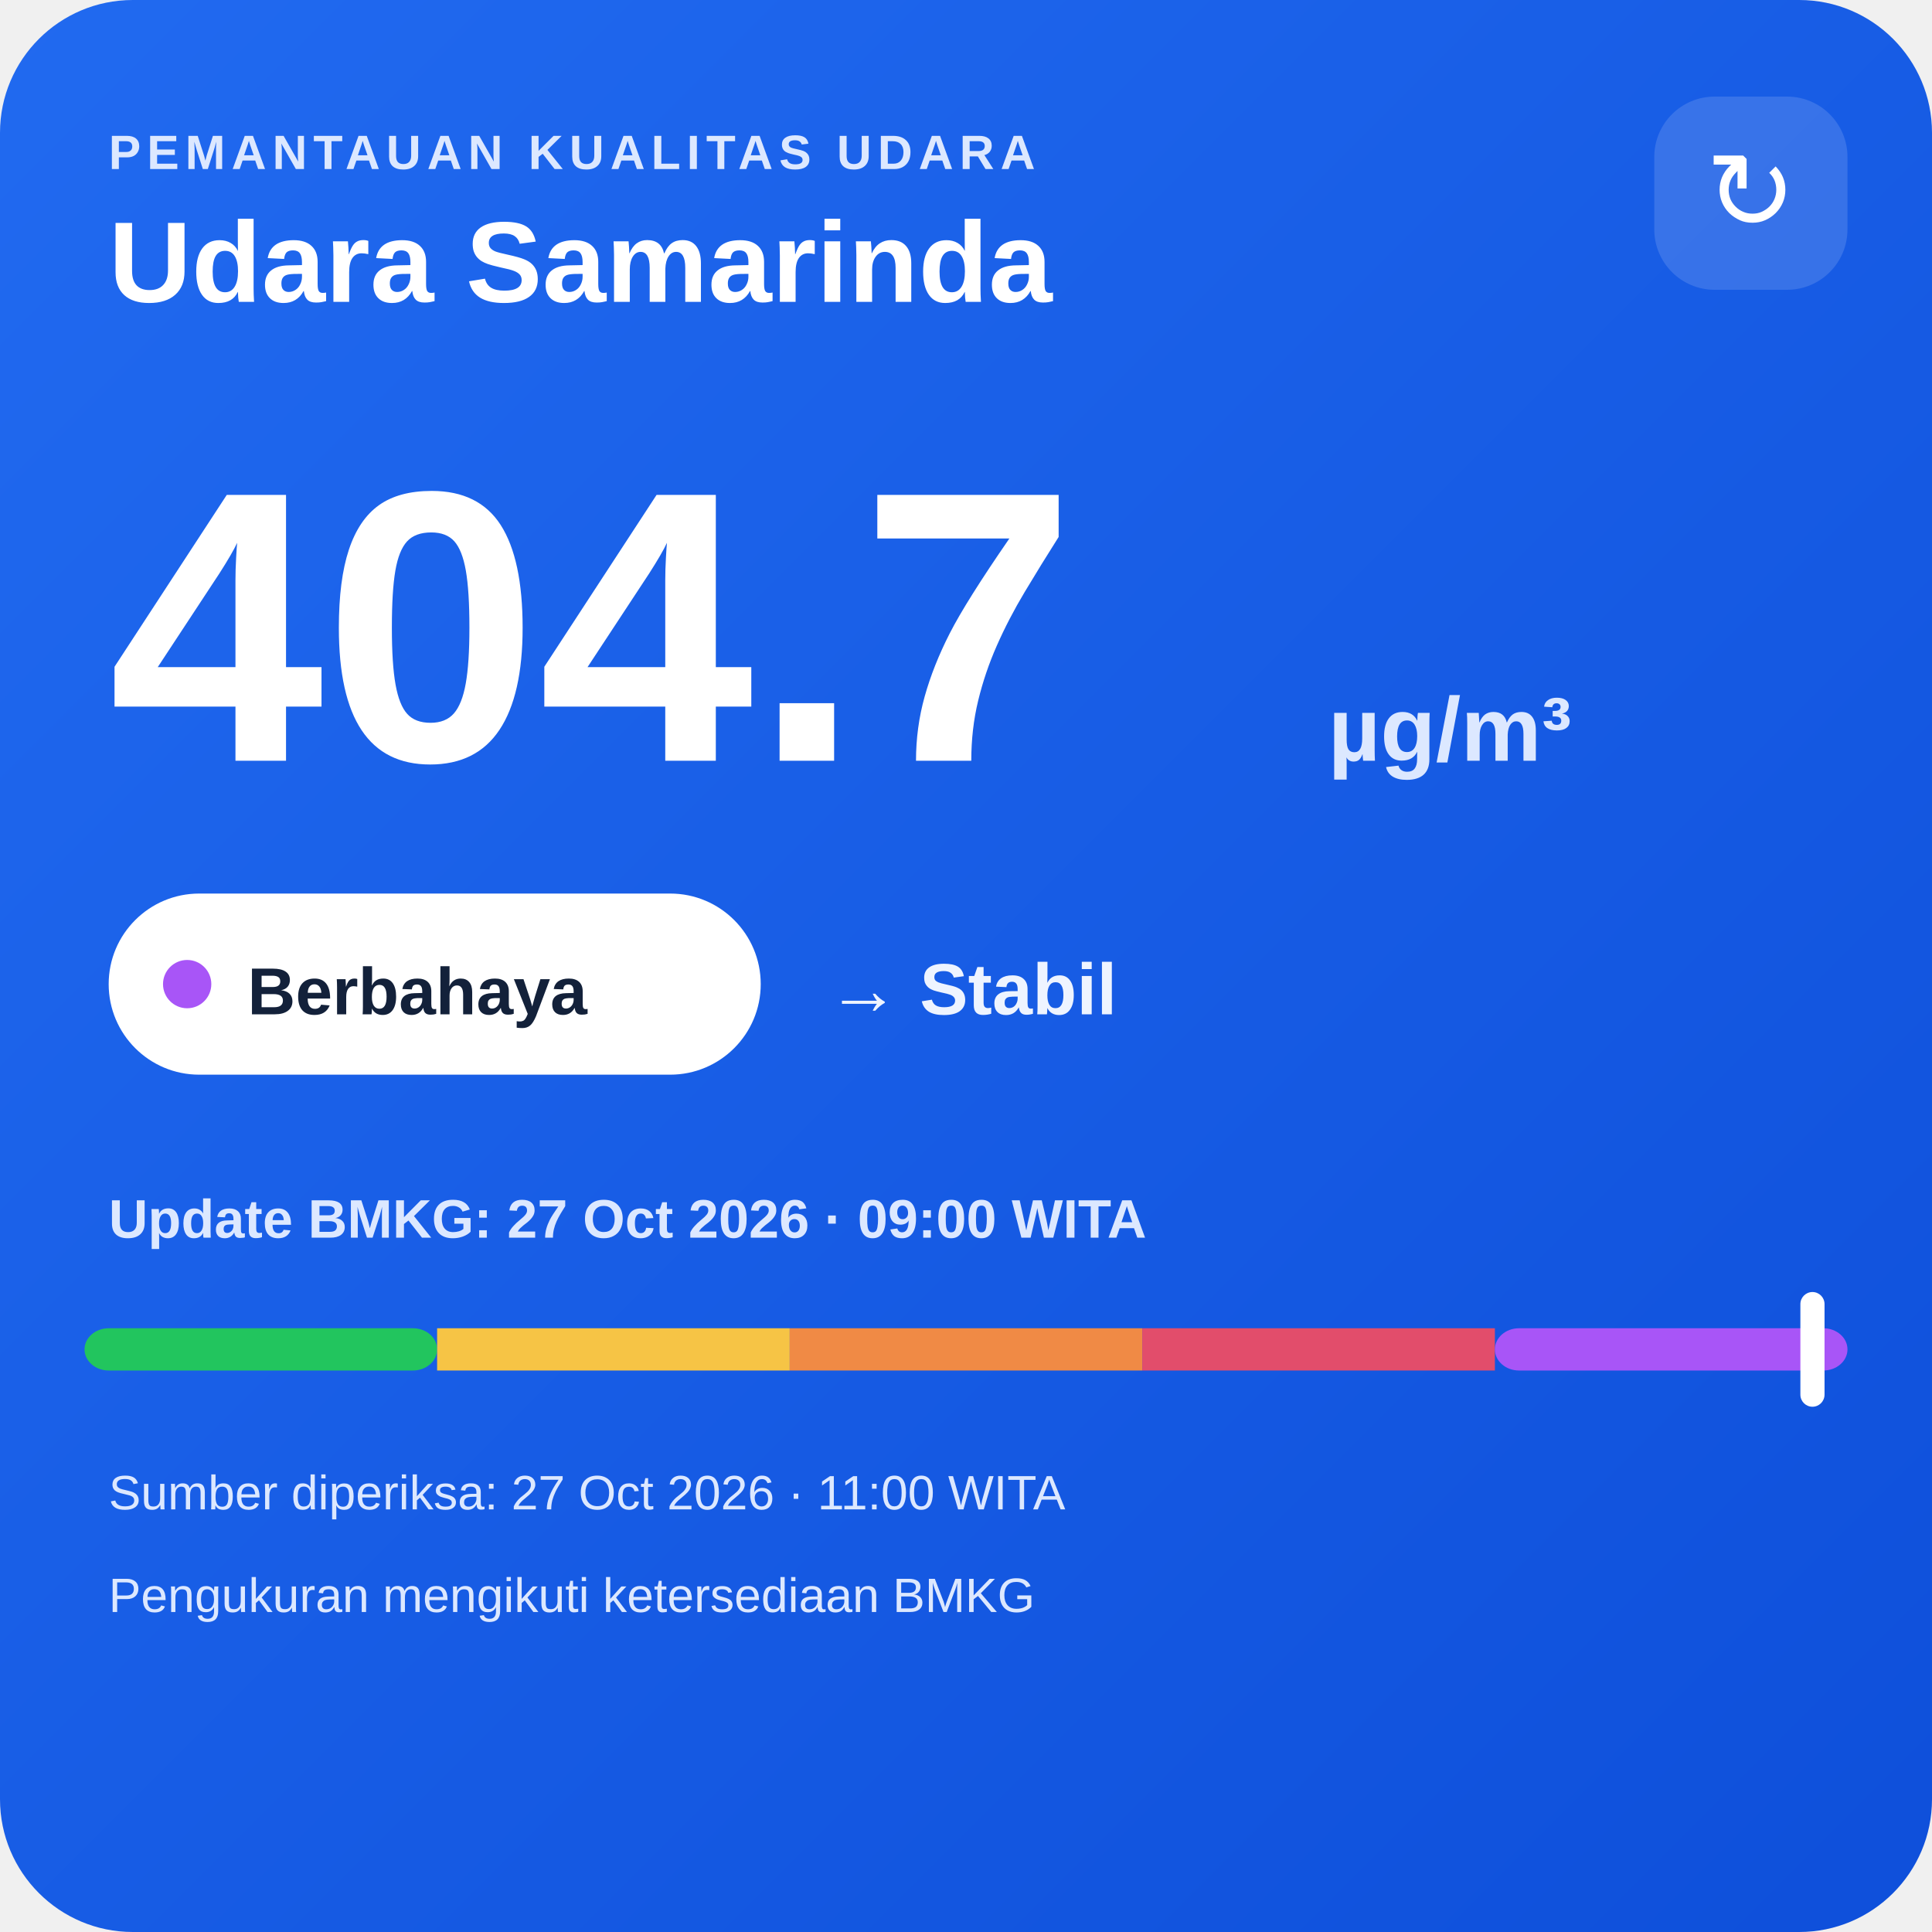
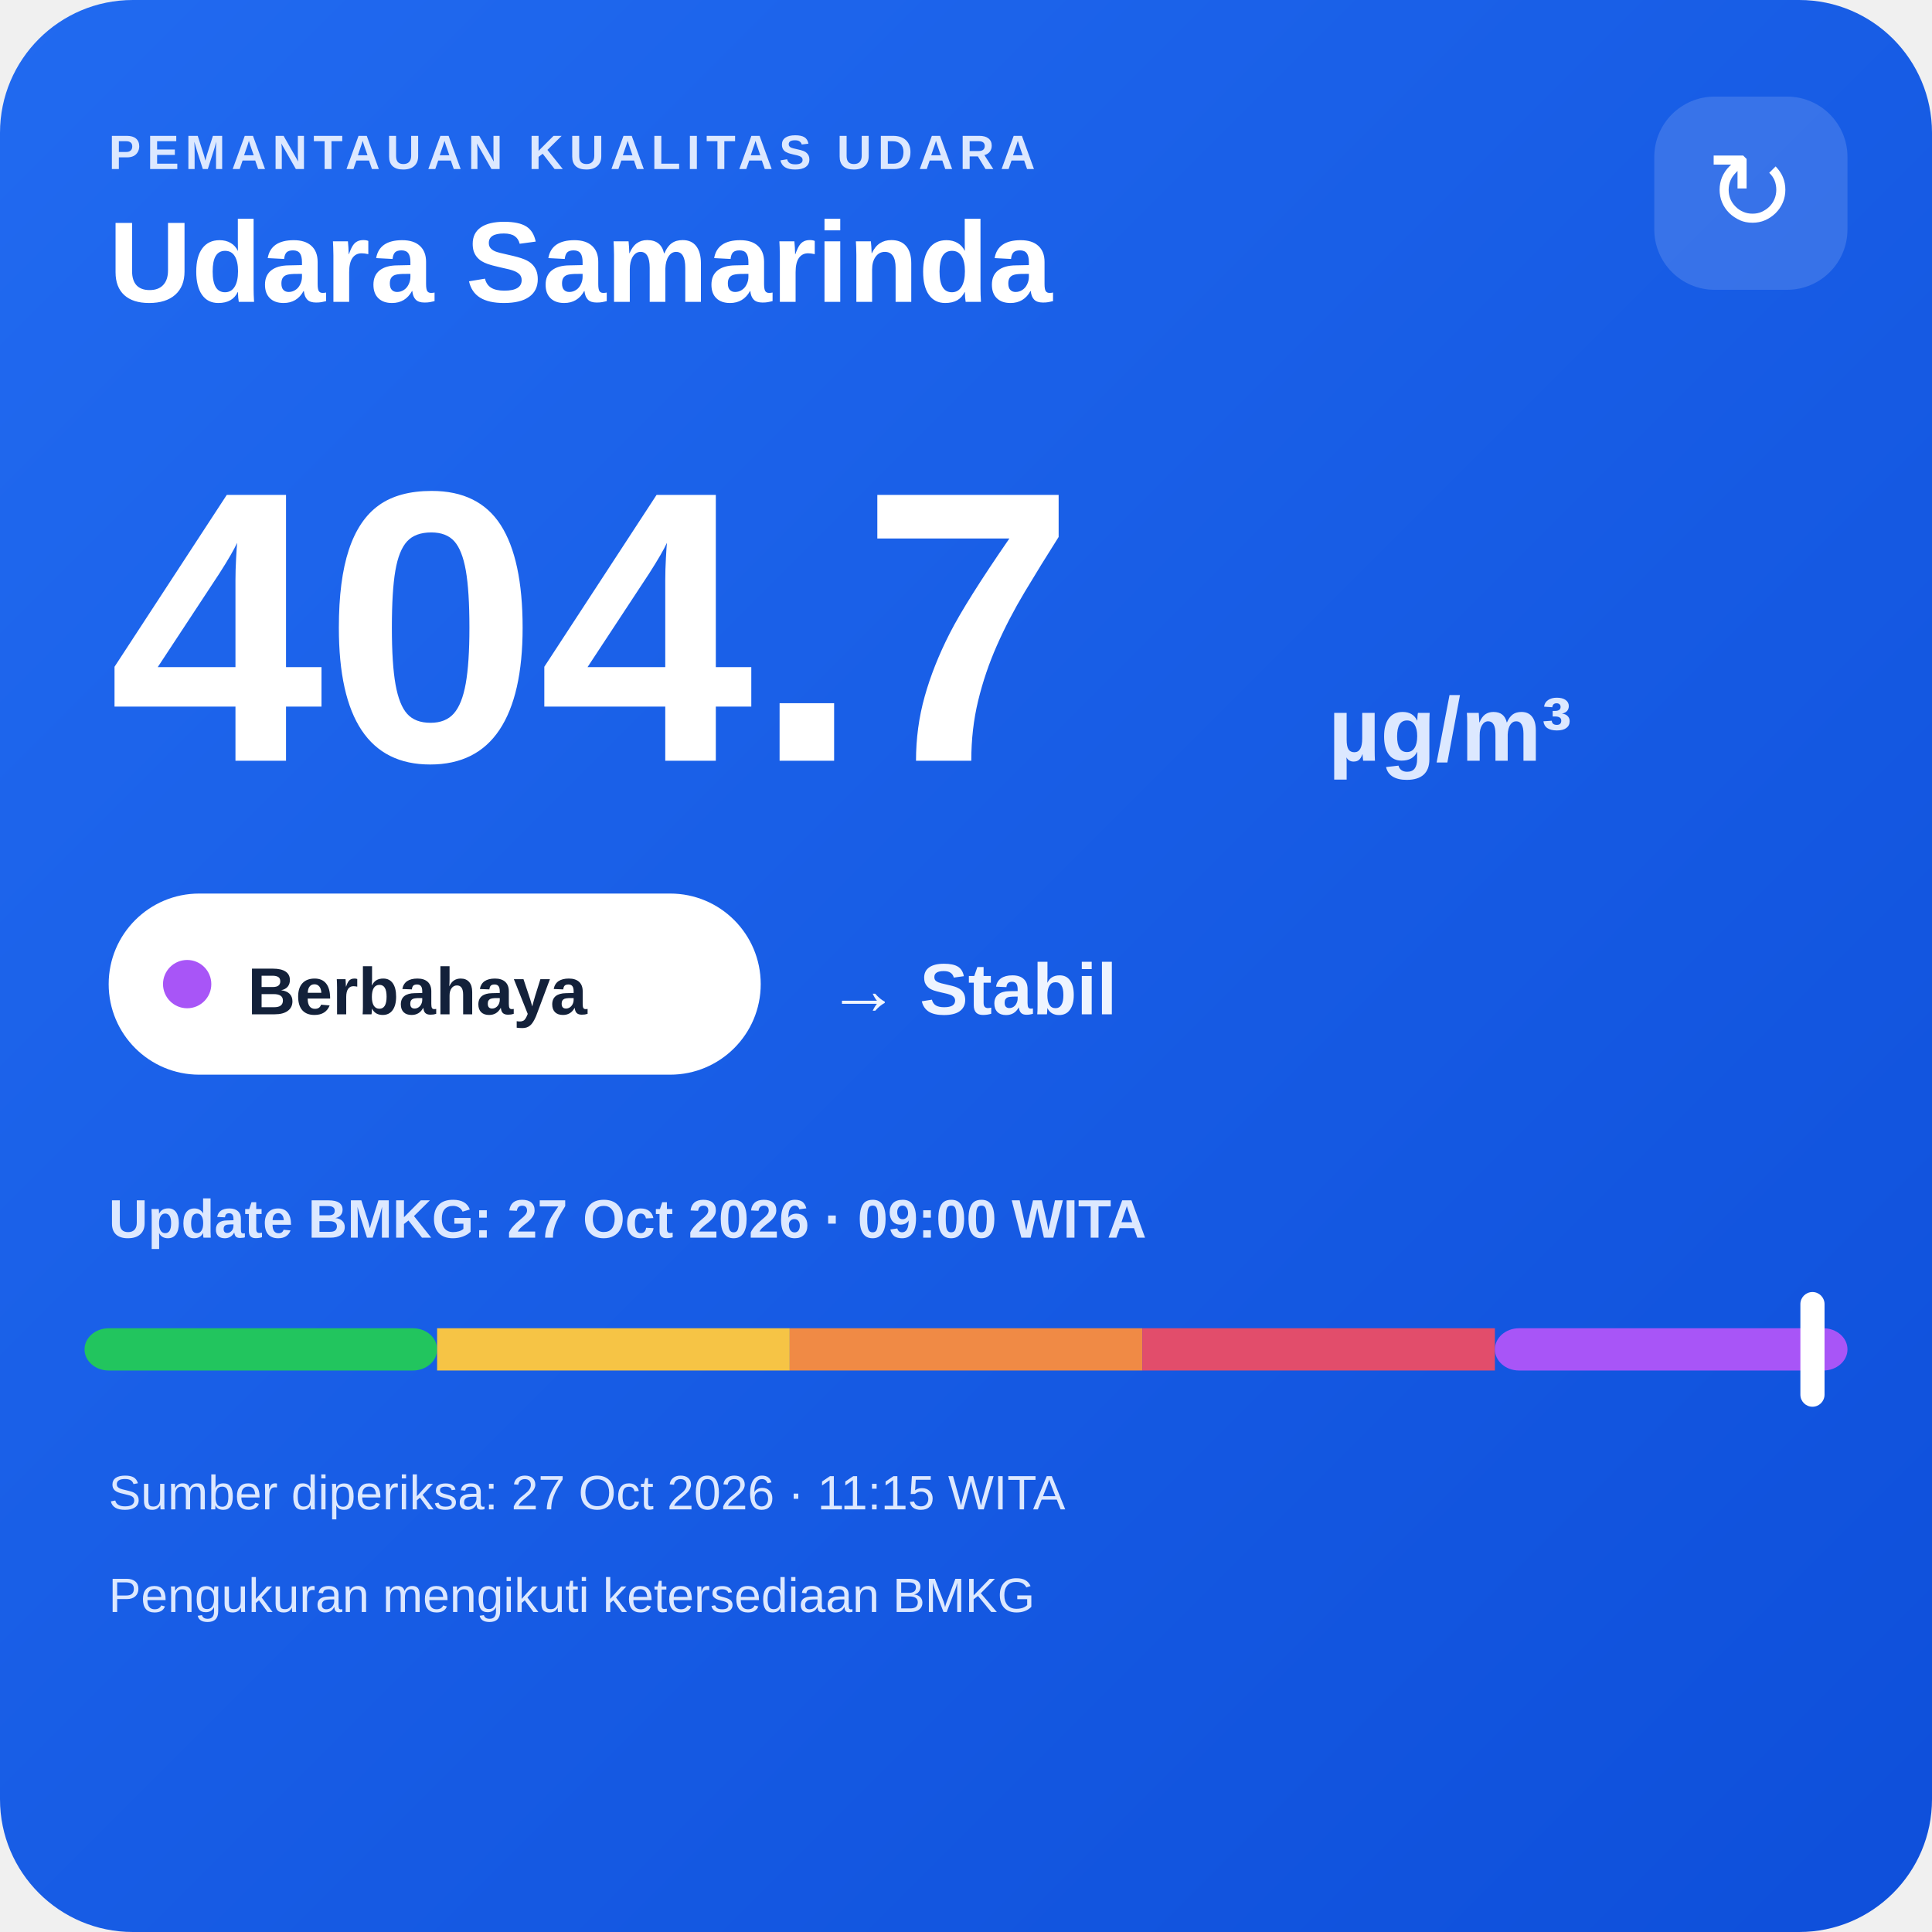
<svg xmlns="http://www.w3.org/2000/svg" width="320" height="320" viewBox="0 0 320 320">
  <defs>
    <linearGradient id="bg" x1="0" y1="0" x2="1" y2="1">
      <stop offset="0" stop-color="#216af0" />
      <stop offset="1" stop-color="#0e4fda" />
    </linearGradient>
  </defs>
  <rect width="320" height="320" rx="22" fill="url(#bg)" />
  <text x="18" y="28" fill="#dce8ff" font-family="Arial,sans-serif" font-size="8" font-weight="700" letter-spacing="1">PEMANTAUAN KUALITAS UDARA</text>
  <text x="18" y="50" fill="#ffffff" font-family="Arial,sans-serif" font-size="19" font-weight="700">Udara Samarinda</text>
  <rect x="274" y="16" width="32" height="32" rx="10" fill="#ffffff" fill-opacity=".14" />
  <text x="290" y="38" text-anchor="middle" fill="#ffffff" font-family="Arial,sans-serif" font-size="18">↻</text>
  <text x="18" y="126" fill="#ffffff" font-family="Arial,sans-serif" font-size="64" font-weight="800">404.7</text>
  <text x="220" y="126" fill="#dce8ff" font-family="Arial,sans-serif" font-size="15" font-weight="700">µg/m³</text>
  <rect x="18" y="148" width="108" height="30" rx="15" fill="#ffffff" />
  <circle cx="31" cy="163" r="4" fill="#a855f7" />
  <text x="41" y="168" fill="#13213a" font-family="Arial,sans-serif" font-size="11" font-weight="700">Berbahaya</text>
  <text x="137" y="168" fill="#eef4ff" font-family="Arial,sans-serif" font-size="12" font-weight="700">→ Stabil</text>
  <text x="18" y="205" fill="#dce8ff" font-family="Arial,sans-serif" font-size="9" font-weight="700">Update BMKG: 27 Oct 2026 · 09:00 WITA</text>
  <rect x="14" y="220" width="58.4" height="7" rx="4" fill="#22c55e" />
  <rect x="72.4" y="220" width="58.4" height="7" fill="#f6c445" />
  <rect x="130.8" y="220" width="58.4" height="7" fill="#f08a45" />
  <rect x="189.2" y="220" width="58.4" height="7" fill="#e24d6b" />
  <rect x="247.6" y="220" width="58.4" height="7" rx="4" fill="#a855f7" />
  <rect x="298.2" y="214" width="4" height="19" rx="2" fill="#ffffff" />
-   <text x="18" y="250" fill="#dce8ff" font-family="Arial,sans-serif" font-size="8">Sumber diperiksa: 27 Oct 2026 · 11:00 WITA</text>
+   <text x="18" y="250" fill="#dce8ff" font-family="Arial,sans-serif" font-size="8">Sumber diperiksa: 27 Oct 2026 · 11:15 WITA</text>
  <text x="18" y="267" fill="#dce8ff" font-family="Arial,sans-serif" font-size="8">Pengukuran mengikuti ketersediaan BMKG</text>
</svg>
